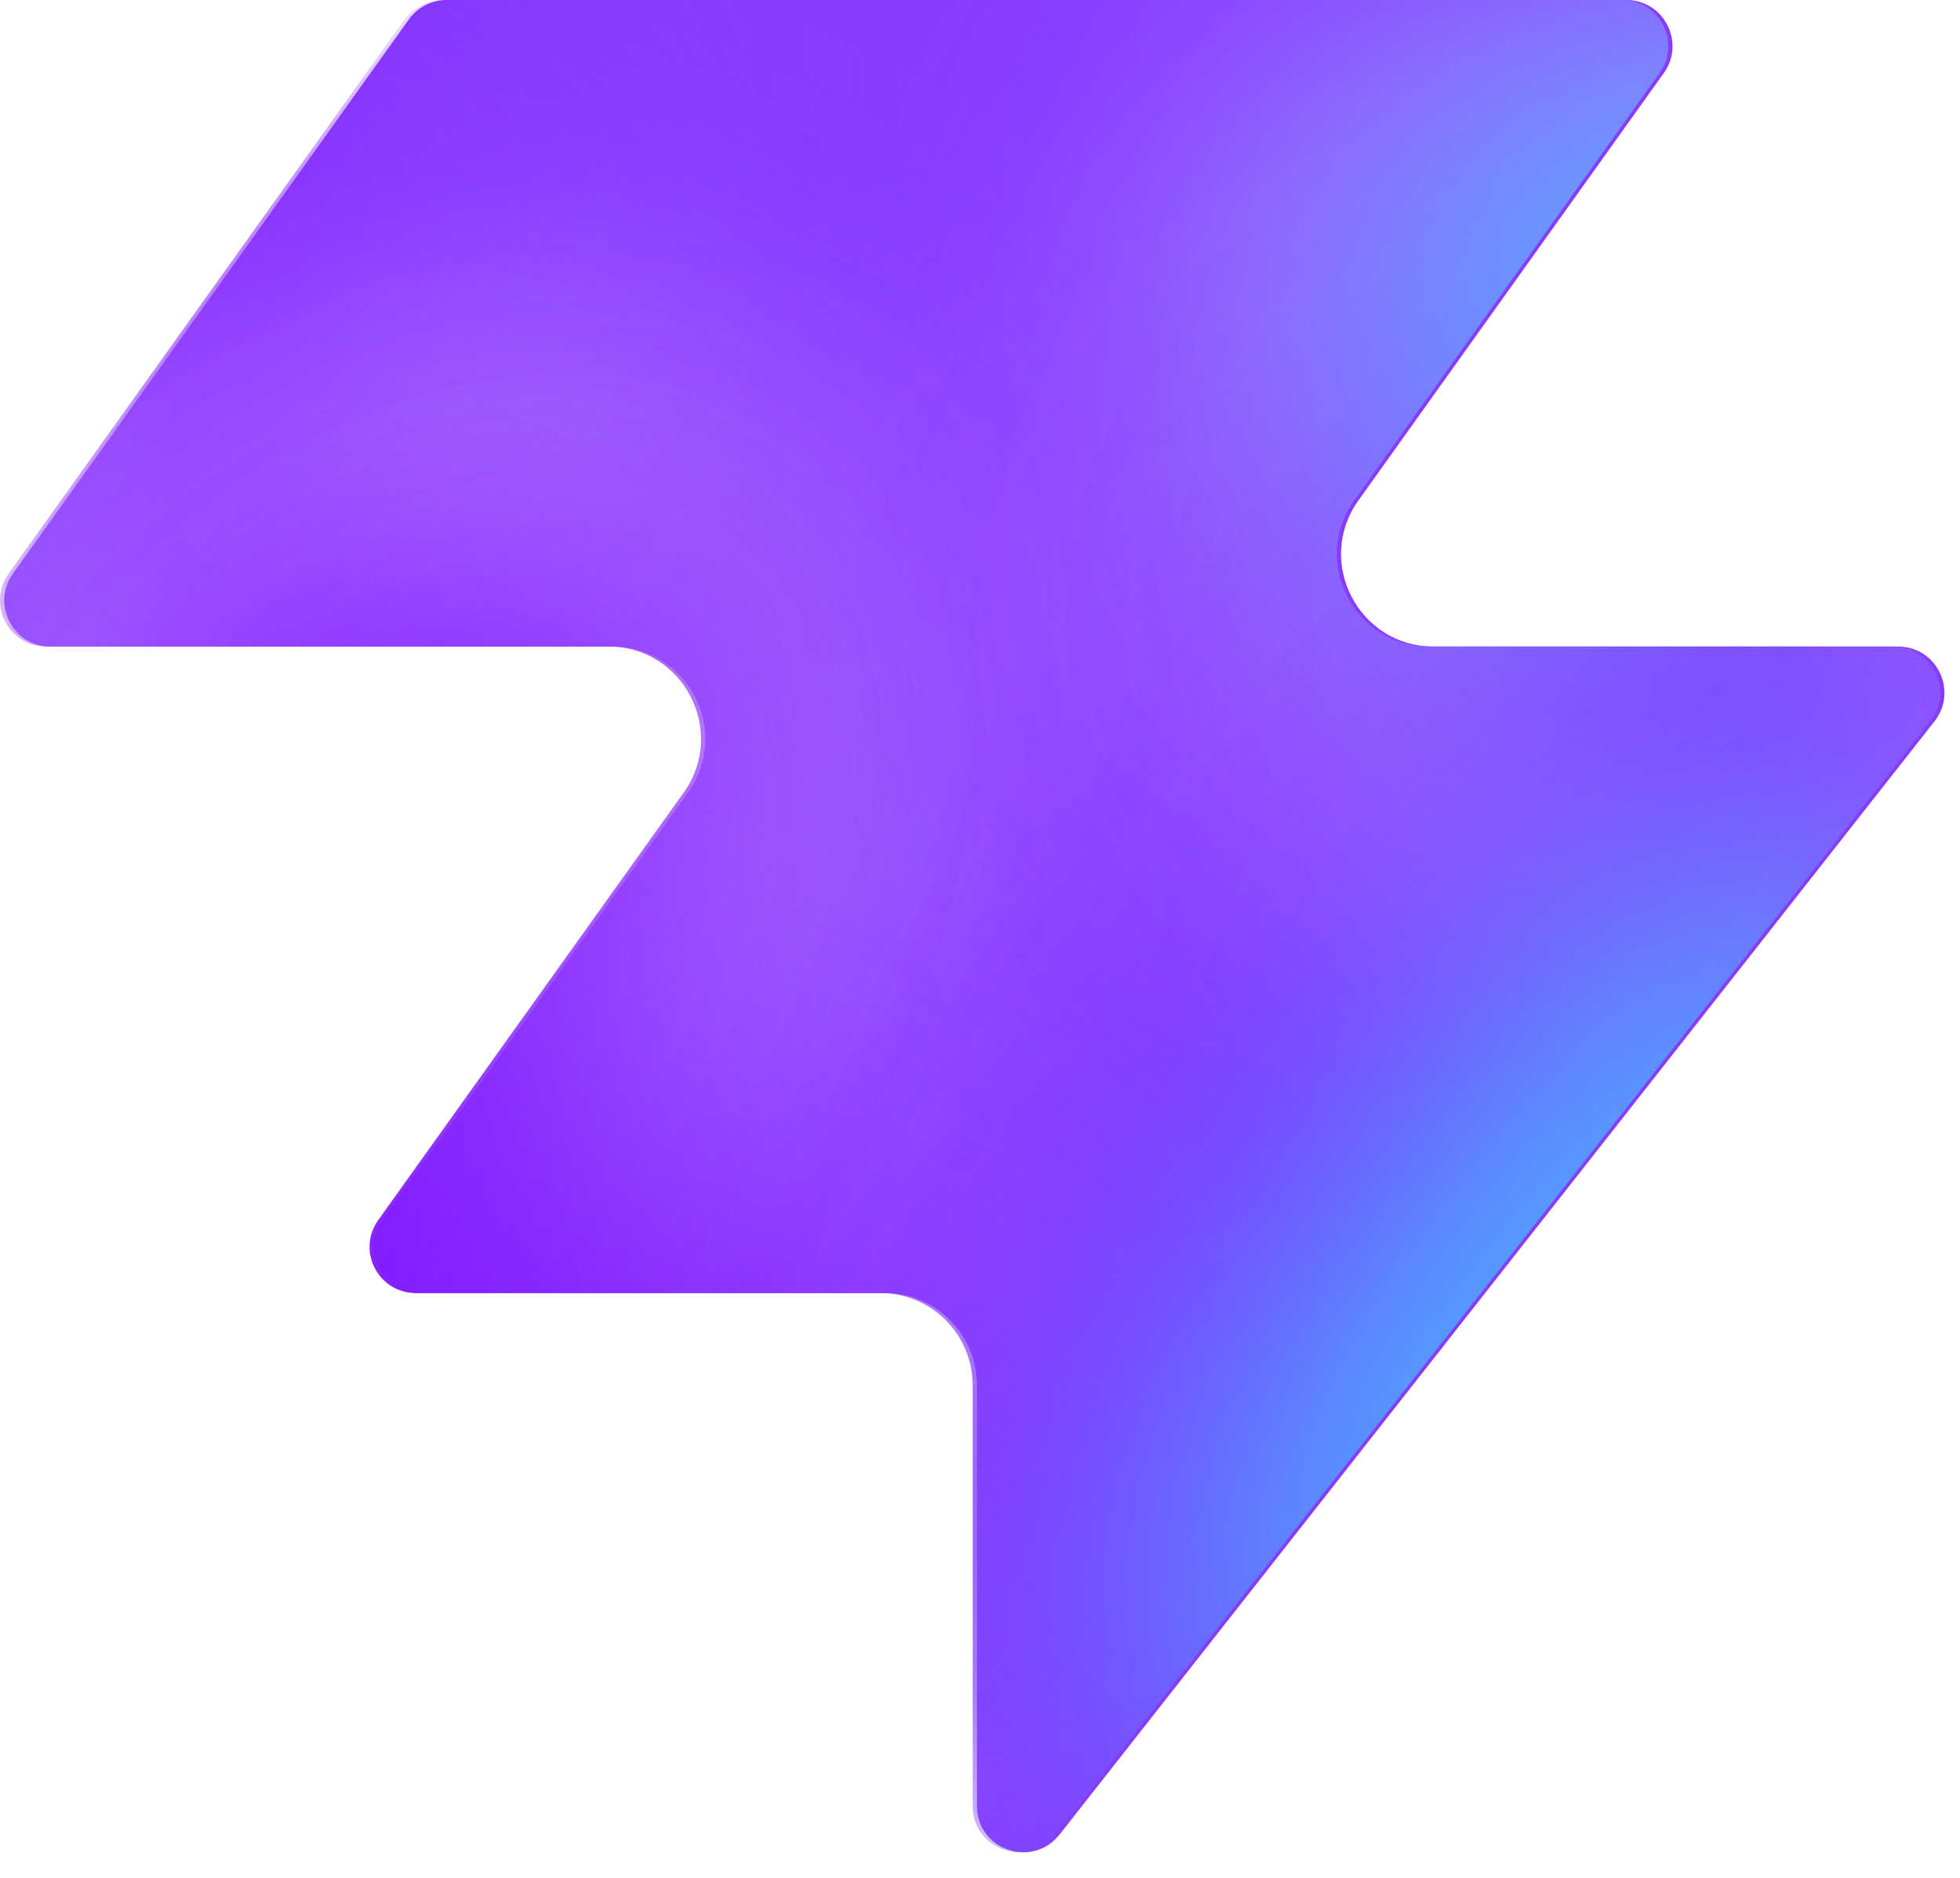
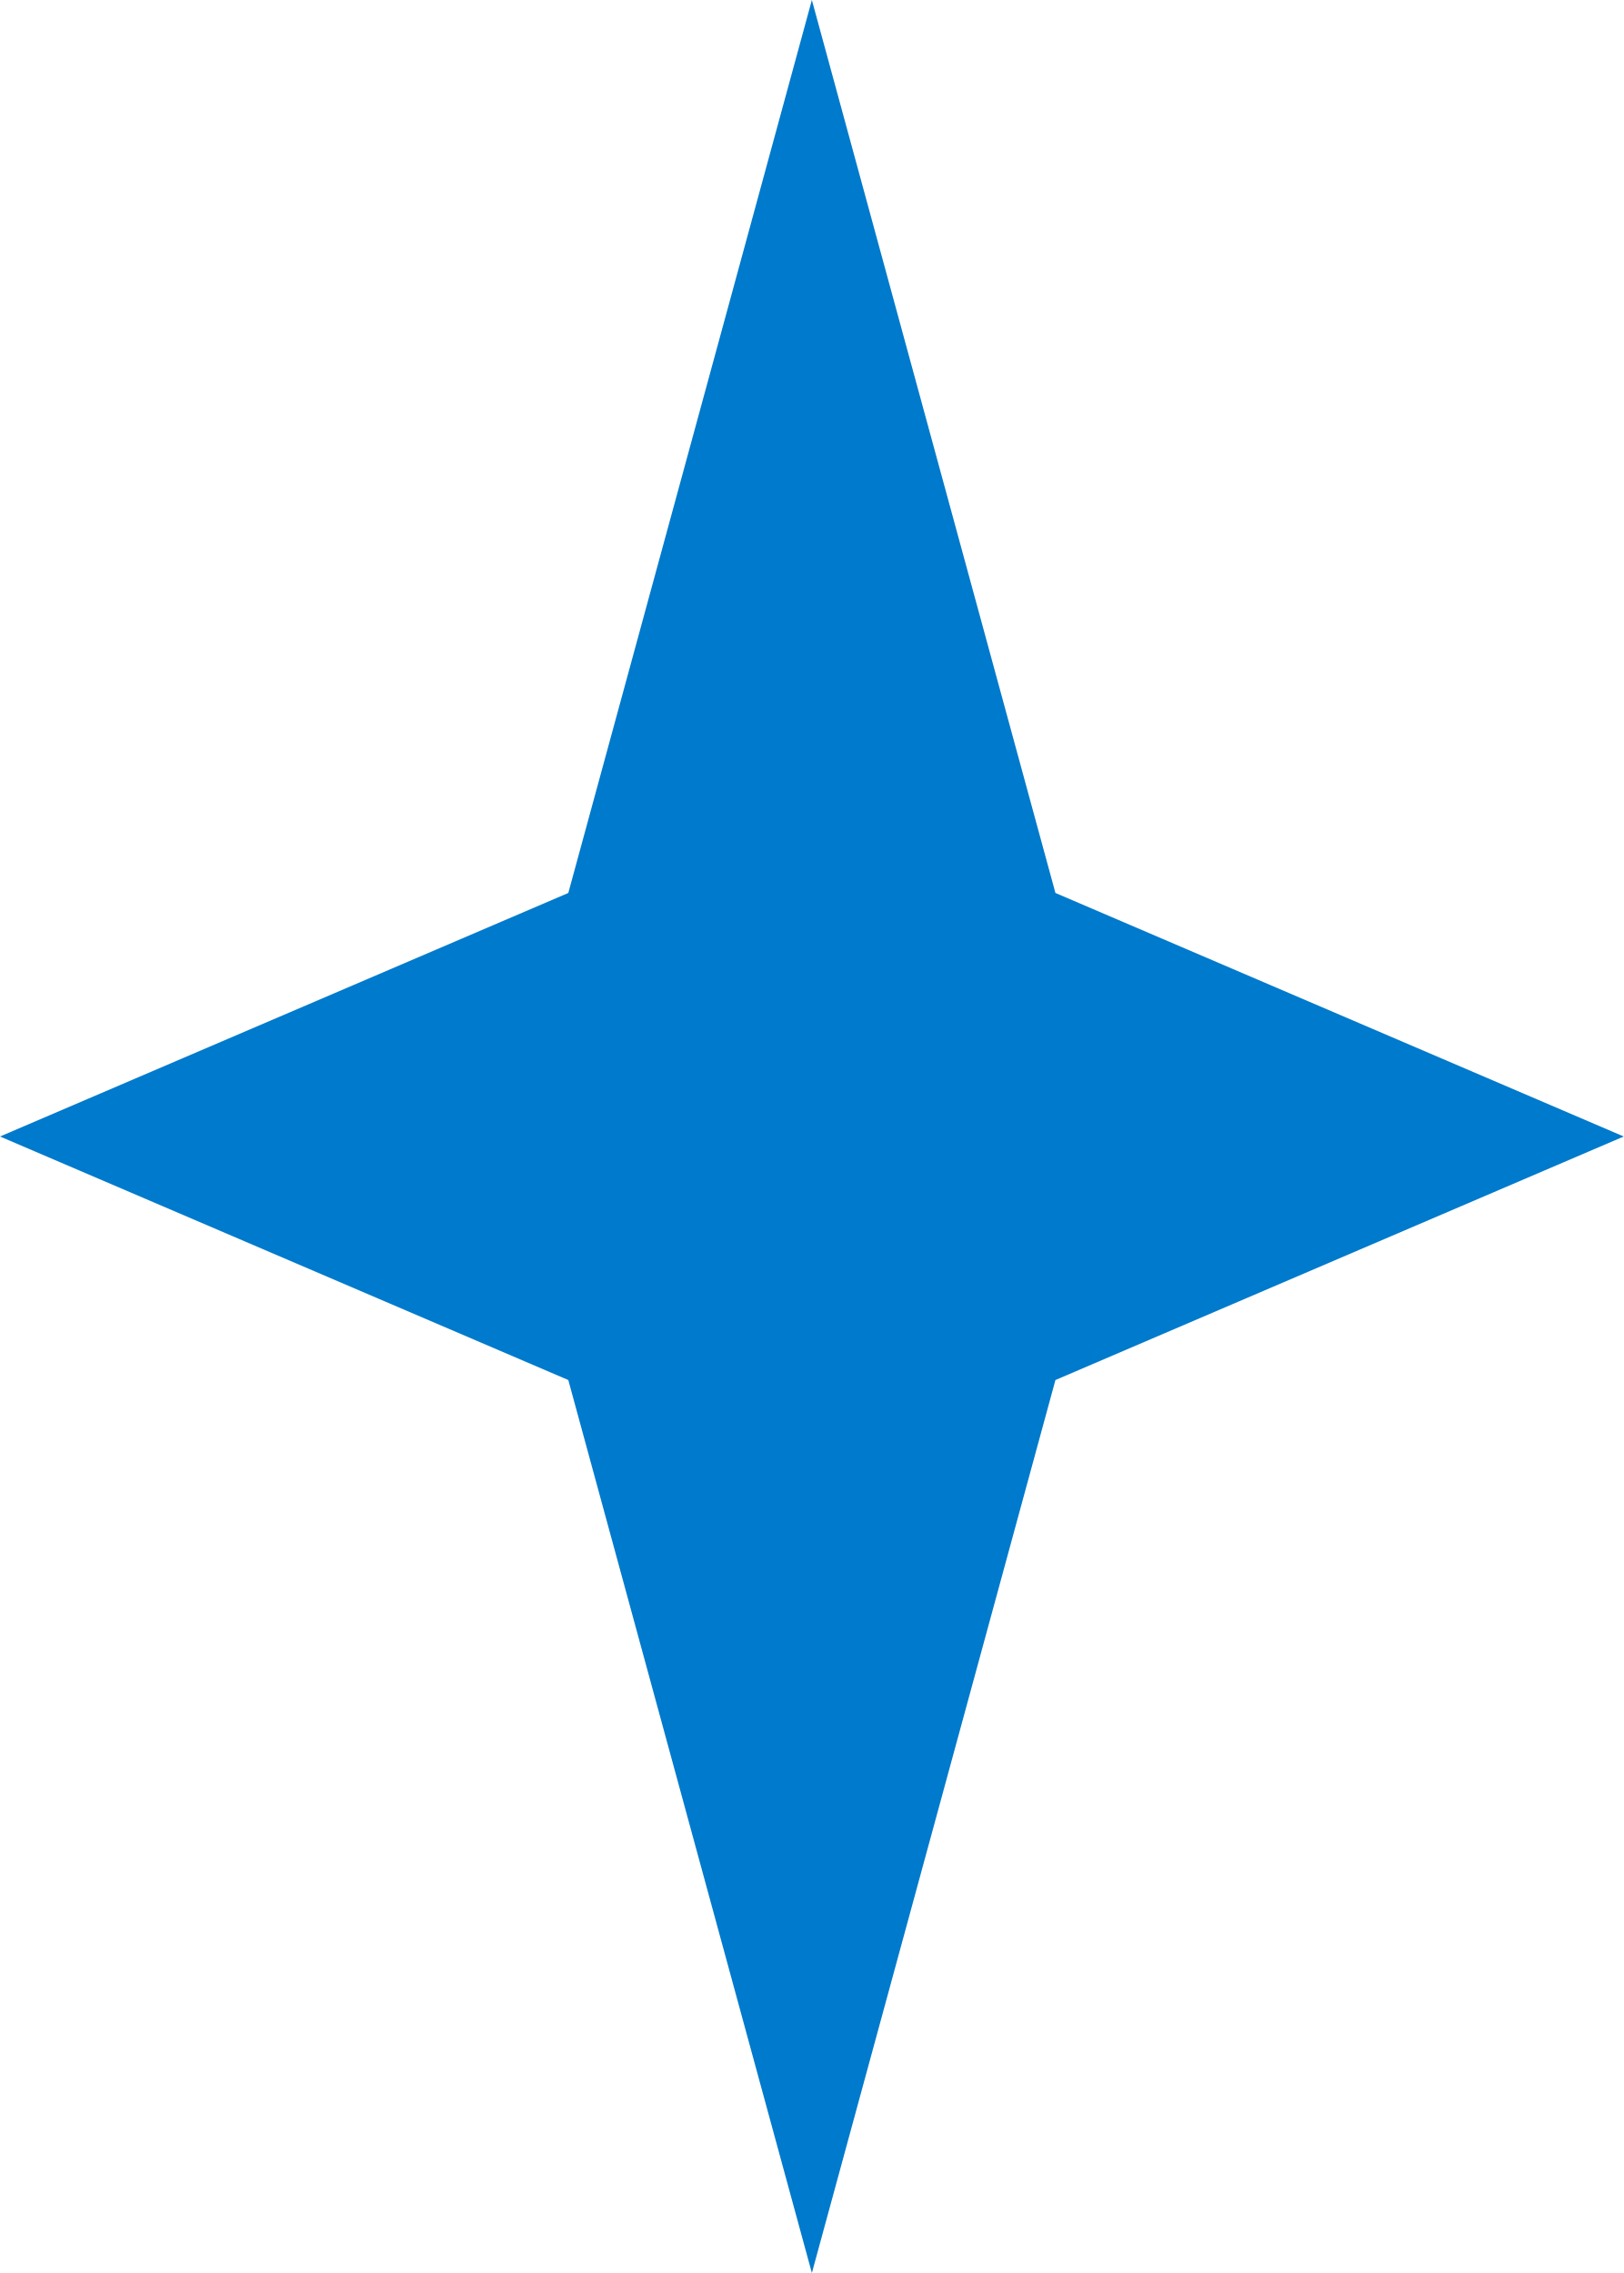
- <svg xmlns="http://www.w3.org/2000/svg" width="48" height="46" fill="none" viewBox="0 0 48 46">
-   <path fill="#863bff" d="M25.946 44.938c-.664.845-2.021.375-2.021-.698V33.937a2.26 2.26 0 0 0-2.262-2.262H10.287c-.92 0-1.456-1.04-.92-1.788l7.48-10.471c1.07-1.497 0-3.578-1.842-3.578H1.237c-.92 0-1.456-1.04-.92-1.788L10.013.474c.214-.297.556-.474.92-.474h28.894c.92 0 1.456 1.04.92 1.788l-7.48 10.471c-1.07 1.498 0 3.579 1.842 3.579h11.377c.943 0 1.473 1.088.89 1.83L25.947 44.94z" style="fill:#863bff;fill:color(display-p3 .525 .23 1);fill-opacity:1" />
-   <mask id="a" width="48" height="46" x="0" y="0" maskUnits="userSpaceOnUse" style="mask-type:alpha">
-     <path fill="#000" d="M25.842 44.938c-.664.844-2.021.375-2.021-.698V33.937a2.26 2.26 0 0 0-2.262-2.262H10.183c-.92 0-1.456-1.04-.92-1.788l7.48-10.471c1.07-1.498 0-3.579-1.842-3.579H1.133c-.92 0-1.456-1.04-.92-1.787L9.91.473c.214-.297.556-.474.92-.474h28.894c.92 0 1.456 1.04.92 1.788l-7.48 10.471c-1.07 1.498 0 3.578 1.842 3.578h11.377c.943 0 1.473 1.088.89 1.832L25.843 44.94z" style="fill:#000;fill-opacity:1" />
-   </mask>
-   <g mask="url(#a)">
-     <g filter="url(#b)">
-       <ellipse cx="5.508" cy="14.704" fill="#ede6ff" rx="5.508" ry="14.704" style="fill:#ede6ff;fill:color(display-p3 .927 .903 1);fill-opacity:1" transform="matrix(.00324 1 1 -.00324 -4.47 31.516)" />
-     </g>
-     <g filter="url(#c)">
-       <ellipse cx="10.399" cy="29.851" fill="#ede6ff" rx="10.399" ry="29.851" style="fill:#ede6ff;fill:color(display-p3 .927 .903 1);fill-opacity:1" transform="matrix(.00324 1 1 -.00324 -39.328 7.883)" />
-     </g>
-     <g filter="url(#d)">
-       <ellipse cx="5.508" cy="30.487" fill="#7e14ff" rx="5.508" ry="30.487" style="fill:#7e14ff;fill:color(display-p3 .492 .077 1);fill-opacity:1" transform="rotate(89.814 -25.913 -14.639)scale(1 -1)" />
-     </g>
-     <g filter="url(#e)">
-       <ellipse cx="5.508" cy="30.599" fill="#7e14ff" rx="5.508" ry="30.599" style="fill:#7e14ff;fill:color(display-p3 .492 .077 1);fill-opacity:1" transform="rotate(89.814 -32.644 -3.334)scale(1 -1)" />
-     </g>
-     <g filter="url(#f)">
-       <ellipse cx="5.508" cy="30.599" fill="#7e14ff" rx="5.508" ry="30.599" style="fill:#7e14ff;fill:color(display-p3 .492 .077 1);fill-opacity:1" transform="matrix(.00324 1 1 -.00324 -34.34 30.47)" />
-     </g>
-     <g filter="url(#g)">
-       <ellipse cx="14.072" cy="22.078" fill="#ede6ff" rx="14.072" ry="22.078" style="fill:#ede6ff;fill:color(display-p3 .927 .903 1);fill-opacity:1" transform="rotate(93.35 24.506 48.493)scale(-1 1)" />
-     </g>
-     <g filter="url(#h)">
-       <ellipse cx="3.47" cy="21.501" fill="#7e14ff" rx="3.47" ry="21.501" style="fill:#7e14ff;fill:color(display-p3 .492 .077 1);fill-opacity:1" transform="rotate(89.009 28.708 47.59)scale(-1 1)" />
-     </g>
-     <g filter="url(#i)">
-       <ellipse cx="3.47" cy="21.501" fill="#7e14ff" rx="3.47" ry="21.501" style="fill:#7e14ff;fill:color(display-p3 .492 .077 1);fill-opacity:1" transform="rotate(89.009 28.708 47.59)scale(-1 1)" />
-     </g>
-     <g filter="url(#j)">
-       <ellipse cx=".387" cy="8.972" fill="#7e14ff" rx="4.407" ry="29.108" style="fill:#7e14ff;fill:color(display-p3 .492 .077 1);fill-opacity:1" transform="rotate(39.51 .387 8.972)" />
-     </g>
-     <g filter="url(#k)">
-       <ellipse cx="47.523" cy="-6.092" fill="#7e14ff" rx="4.407" ry="29.108" style="fill:#7e14ff;fill:color(display-p3 .492 .077 1);fill-opacity:1" transform="rotate(37.892 47.523 -6.092)" />
-     </g>
-     <g filter="url(#l)">
-       <ellipse cx="41.412" cy="6.333" fill="#47bfff" rx="5.971" ry="9.665" style="fill:#47bfff;fill:color(display-p3 .28 .748 1);fill-opacity:1" transform="rotate(37.892 41.412 6.333)" />
-     </g>
-     <g filter="url(#m)">
-       <ellipse cx="-1.879" cy="38.332" fill="#7e14ff" rx="4.407" ry="29.108" style="fill:#7e14ff;fill:color(display-p3 .492 .077 1);fill-opacity:1" transform="rotate(37.892 -1.88 38.332)" />
-     </g>
-     <g filter="url(#n)">
-       <ellipse cx="-1.879" cy="38.332" fill="#7e14ff" rx="4.407" ry="29.108" style="fill:#7e14ff;fill:color(display-p3 .492 .077 1);fill-opacity:1" transform="rotate(37.892 -1.88 38.332)" />
-     </g>
-     <g filter="url(#o)">
-       <ellipse cx="35.651" cy="29.907" fill="#7e14ff" rx="4.407" ry="29.108" style="fill:#7e14ff;fill:color(display-p3 .492 .077 1);fill-opacity:1" transform="rotate(37.892 35.651 29.907)" />
-     </g>
-     <g filter="url(#p)">
-       <ellipse cx="38.418" cy="32.4" fill="#47bfff" rx="5.971" ry="15.297" style="fill:#47bfff;fill:color(display-p3 .28 .748 1);fill-opacity:1" transform="rotate(37.892 38.418 32.4)" />
-     </g>
-   </g>
-   <defs>
-     <filter id="b" width="60.045" height="41.654" x="-19.77" y="16.149" color-interpolation-filters="sRGB" filterUnits="userSpaceOnUse">
-       <feFlood flood-opacity="0" result="BackgroundImageFix" />
-       <feBlend in="SourceGraphic" in2="BackgroundImageFix" result="shape" />
-       <feGaussianBlur result="effect1_foregroundBlur_2002_17158" stdDeviation="7.659" />
-     </filter>
-     <filter id="c" width="90.34" height="51.437" x="-54.613" y="-7.533" color-interpolation-filters="sRGB" filterUnits="userSpaceOnUse">
-       <feFlood flood-opacity="0" result="BackgroundImageFix" />
-       <feBlend in="SourceGraphic" in2="BackgroundImageFix" result="shape" />
-       <feGaussianBlur result="effect1_foregroundBlur_2002_17158" stdDeviation="7.659" />
-     </filter>
-     <filter id="d" width="79.355" height="29.4" x="-49.64" y="2.03" color-interpolation-filters="sRGB" filterUnits="userSpaceOnUse">
-       <feFlood flood-opacity="0" result="BackgroundImageFix" />
-       <feBlend in="SourceGraphic" in2="BackgroundImageFix" result="shape" />
-       <feGaussianBlur result="effect1_foregroundBlur_2002_17158" stdDeviation="4.596" />
-     </filter>
-     <filter id="e" width="79.579" height="29.4" x="-45.045" y="20.029" color-interpolation-filters="sRGB" filterUnits="userSpaceOnUse">
-       <feFlood flood-opacity="0" result="BackgroundImageFix" />
-       <feBlend in="SourceGraphic" in2="BackgroundImageFix" result="shape" />
-       <feGaussianBlur result="effect1_foregroundBlur_2002_17158" stdDeviation="4.596" />
-     </filter>
-     <filter id="f" width="79.579" height="29.4" x="-43.513" y="21.178" color-interpolation-filters="sRGB" filterUnits="userSpaceOnUse">
-       <feFlood flood-opacity="0" result="BackgroundImageFix" />
-       <feBlend in="SourceGraphic" in2="BackgroundImageFix" result="shape" />
-       <feGaussianBlur result="effect1_foregroundBlur_2002_17158" stdDeviation="4.596" />
-     </filter>
-     <filter id="g" width="74.749" height="58.852" x="15.756" y="-17.901" color-interpolation-filters="sRGB" filterUnits="userSpaceOnUse">
-       <feFlood flood-opacity="0" result="BackgroundImageFix" />
-       <feBlend in="SourceGraphic" in2="BackgroundImageFix" result="shape" />
-       <feGaussianBlur result="effect1_foregroundBlur_2002_17158" stdDeviation="7.659" />
-     </filter>
-     <filter id="h" width="61.377" height="25.362" x="23.548" y="2.284" color-interpolation-filters="sRGB" filterUnits="userSpaceOnUse">
-       <feFlood flood-opacity="0" result="BackgroundImageFix" />
-       <feBlend in="SourceGraphic" in2="BackgroundImageFix" result="shape" />
-       <feGaussianBlur result="effect1_foregroundBlur_2002_17158" stdDeviation="4.596" />
-     </filter>
-     <filter id="i" width="61.377" height="25.362" x="23.548" y="2.284" color-interpolation-filters="sRGB" filterUnits="userSpaceOnUse">
-       <feFlood flood-opacity="0" result="BackgroundImageFix" />
-       <feBlend in="SourceGraphic" in2="BackgroundImageFix" result="shape" />
-       <feGaussianBlur result="effect1_foregroundBlur_2002_17158" stdDeviation="4.596" />
-     </filter>
-     <filter id="j" width="56.045" height="63.649" x="-27.636" y="-22.853" color-interpolation-filters="sRGB" filterUnits="userSpaceOnUse">
-       <feFlood flood-opacity="0" result="BackgroundImageFix" />
-       <feBlend in="SourceGraphic" in2="BackgroundImageFix" result="shape" />
-       <feGaussianBlur result="effect1_foregroundBlur_2002_17158" stdDeviation="4.596" />
-     </filter>
-     <filter id="k" width="54.814" height="64.646" x="20.116" y="-38.415" color-interpolation-filters="sRGB" filterUnits="userSpaceOnUse">
-       <feFlood flood-opacity="0" result="BackgroundImageFix" />
-       <feBlend in="SourceGraphic" in2="BackgroundImageFix" result="shape" />
-       <feGaussianBlur result="effect1_foregroundBlur_2002_17158" stdDeviation="4.596" />
-     </filter>
-     <filter id="l" width="33.541" height="35.313" x="24.641" y="-11.323" color-interpolation-filters="sRGB" filterUnits="userSpaceOnUse">
-       <feFlood flood-opacity="0" result="BackgroundImageFix" />
-       <feBlend in="SourceGraphic" in2="BackgroundImageFix" result="shape" />
-       <feGaussianBlur result="effect1_foregroundBlur_2002_17158" stdDeviation="4.596" />
-     </filter>
-     <filter id="m" width="54.814" height="64.646" x="-29.286" y="6.009" color-interpolation-filters="sRGB" filterUnits="userSpaceOnUse">
-       <feFlood flood-opacity="0" result="BackgroundImageFix" />
-       <feBlend in="SourceGraphic" in2="BackgroundImageFix" result="shape" />
-       <feGaussianBlur result="effect1_foregroundBlur_2002_17158" stdDeviation="4.596" />
-     </filter>
-     <filter id="n" width="54.814" height="64.646" x="-29.286" y="6.009" color-interpolation-filters="sRGB" filterUnits="userSpaceOnUse">
-       <feFlood flood-opacity="0" result="BackgroundImageFix" />
-       <feBlend in="SourceGraphic" in2="BackgroundImageFix" result="shape" />
-       <feGaussianBlur result="effect1_foregroundBlur_2002_17158" stdDeviation="4.596" />
-     </filter>
-     <filter id="o" width="54.814" height="64.646" x="8.244" y="-2.416" color-interpolation-filters="sRGB" filterUnits="userSpaceOnUse">
-       <feFlood flood-opacity="0" result="BackgroundImageFix" />
-       <feBlend in="SourceGraphic" in2="BackgroundImageFix" result="shape" />
-       <feGaussianBlur result="effect1_foregroundBlur_2002_17158" stdDeviation="4.596" />
-     </filter>
-     <filter id="p" width="39.409" height="43.623" x="18.713" y="10.588" color-interpolation-filters="sRGB" filterUnits="userSpaceOnUse">
-       <feFlood flood-opacity="0" result="BackgroundImageFix" />
-       <feBlend in="SourceGraphic" in2="BackgroundImageFix" result="shape" />
-       <feGaussianBlur result="effect1_foregroundBlur_2002_17158" stdDeviation="4.596" />
-     </filter>
-   </defs>
+ <svg xmlns="http://www.w3.org/2000/svg" viewBox="0 0 20 28">
+   <path d="M10 0 L13 11 L20 14 L13 17 L10 28 L7 17 L0 14 L7 11 Z" fill="#007acc" />
</svg>
